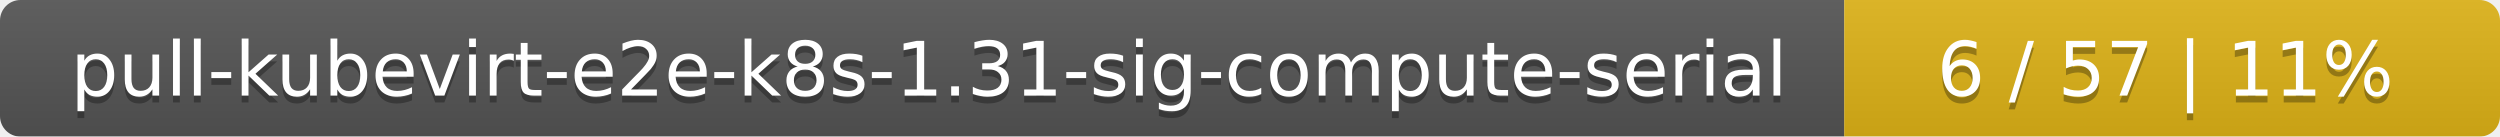
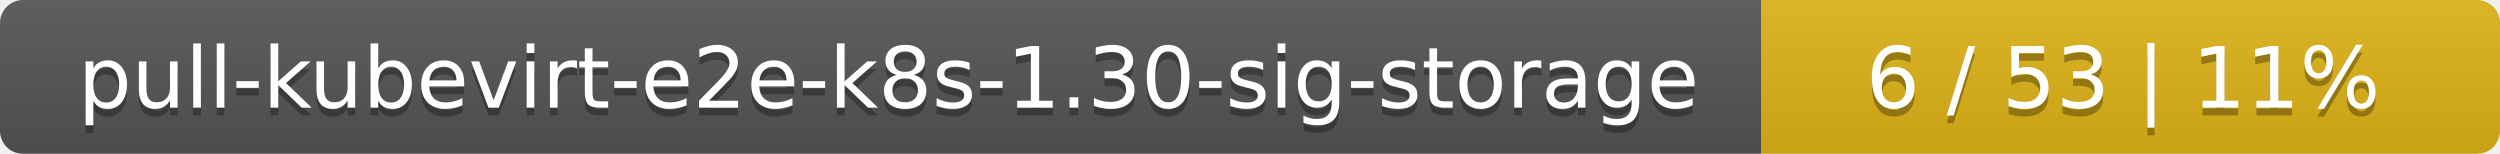
- <svg xmlns="http://www.w3.org/2000/svg" width="366" height="20">
+ <svg xmlns="http://www.w3.org/2000/svg" width="325" height="20">
  <linearGradient id="smooth" x2="0" y2="100%">
    <stop offset="0" stop-color="#bbb" stop-opacity=".1" />
    <stop offset="1" stop-opacity=".1" />
  </linearGradient>
  <mask id="round">
-     <rect width="366" height="20" rx="3" fill="#fff" />
+     <rect width="325" height="20" rx="3" fill="#fff" />
  </mask>
  <g mask="url(#round)">
-     <rect width="270" height="20" fill="#555" />
-     <rect x="270" width="96" height="20" fill="#dfb317" />
-     <rect width="366" height="20" fill="url(#smooth)" />
+     <rect width="229" height="20" fill="#555" />
+     <rect x="229" width="96" height="20" fill="#dfb317" />
+     <rect width="325" height="20" fill="url(#smooth)" />
  </g>
  <g fill="#fff" text-anchor="middle" font-family="DejaVu Sans,Verdana,Geneva,sans-serif" font-size="11">
-     <text x="136" y="15" fill="#010101" fill-opacity=".3">pull-kubevirt-e2e-k8s-1.31-sig-compute-serial</text>
-     <text x="136" y="14">pull-kubevirt-e2e-k8s-1.31-sig-compute-serial</text>
-     <text x="317" y="15" fill="#010101" fill-opacity=".3">6 / 57    |    11%</text>
-     <text x="317" y="14">6 / 57    |    11%</text>
+     <text x="115.5" y="15" fill="#010101" fill-opacity=".3">pull-kubevirt-e2e-k8s-1.30-sig-storage</text>
+     <text x="115.5" y="14">pull-kubevirt-e2e-k8s-1.30-sig-storage</text>
+     <text x="276" y="15" fill="#010101" fill-opacity=".3">6 / 53    |    11%</text>
+     <text x="276" y="14">6 / 53    |    11%</text>
  </g>
</svg>
